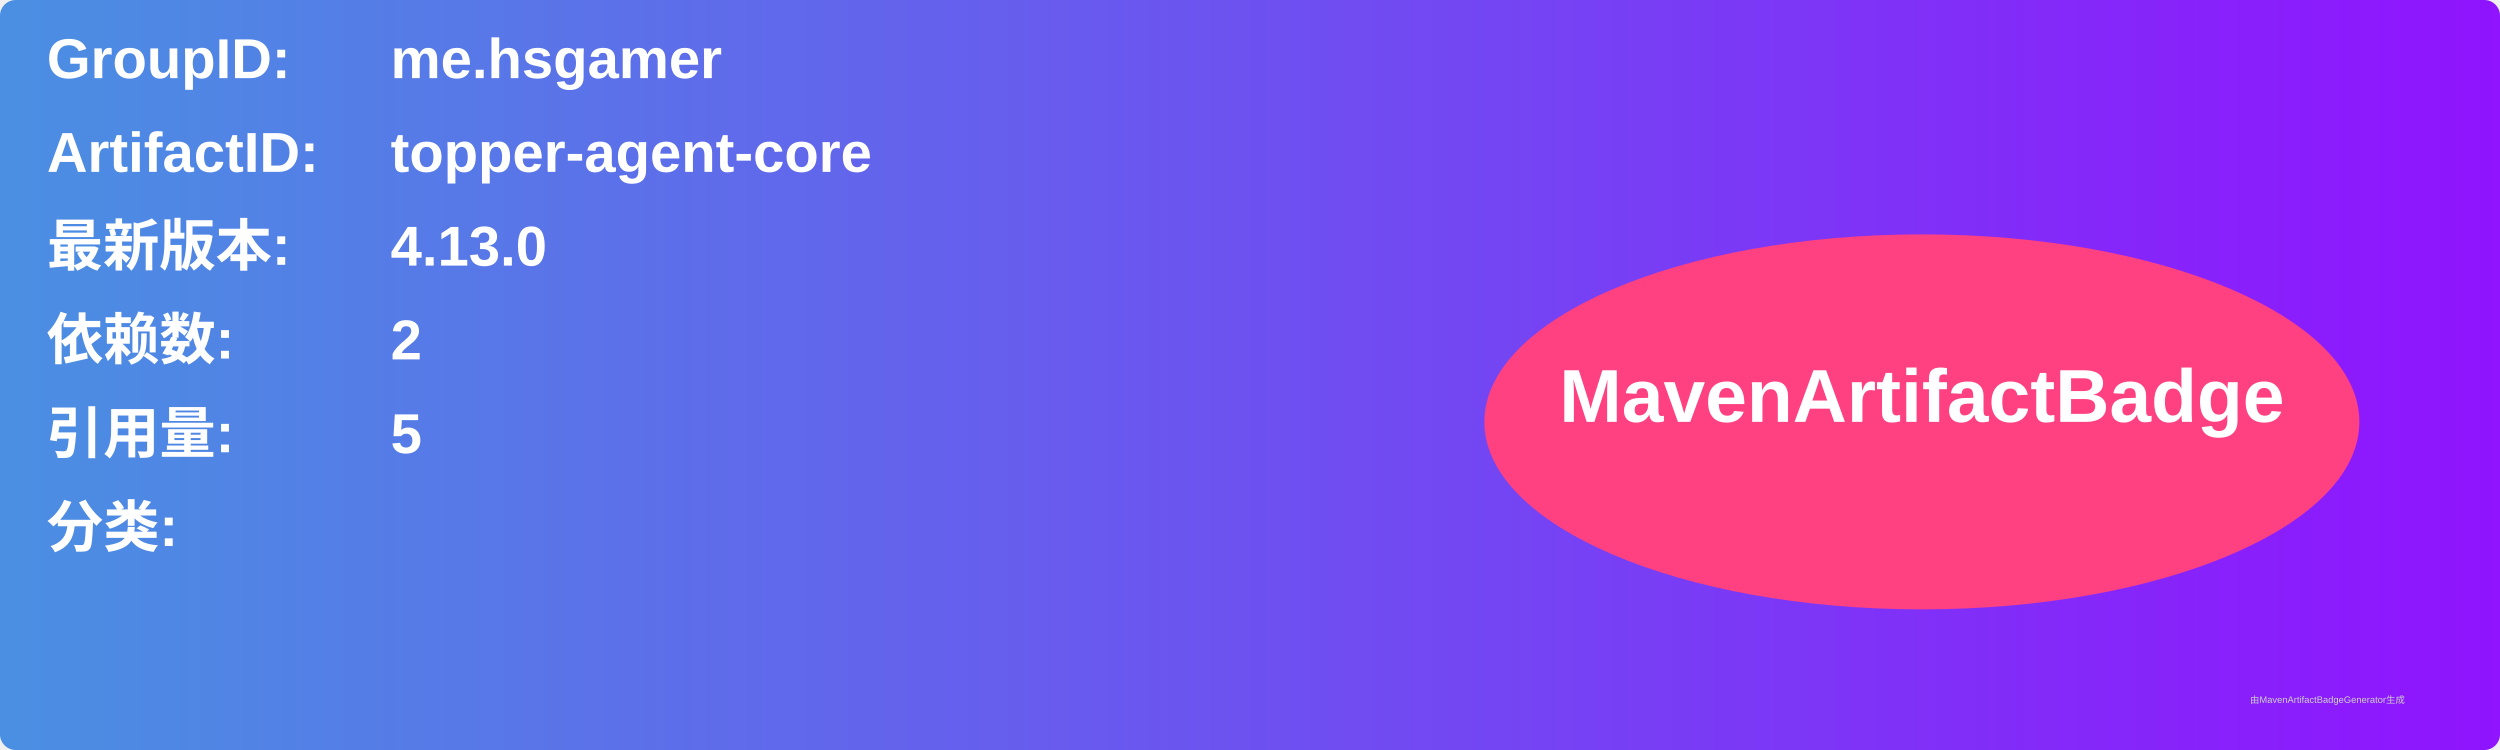
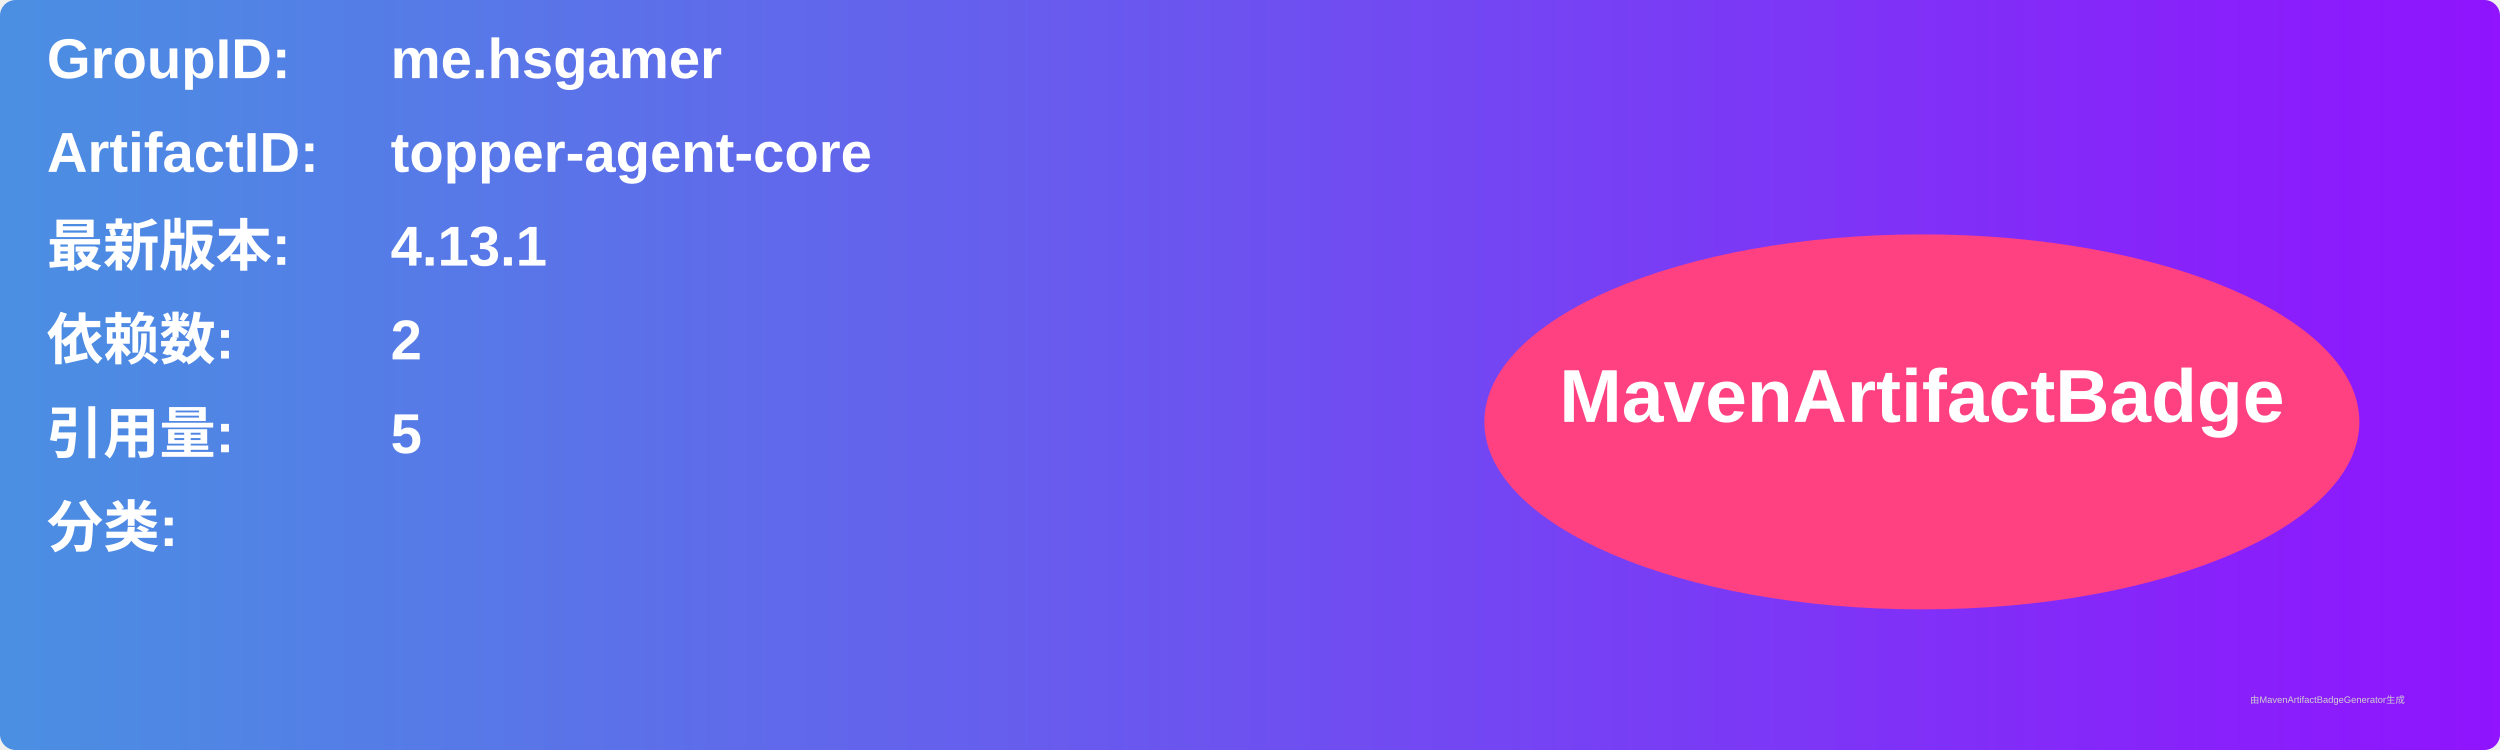
<svg xmlns="http://www.w3.org/2000/svg" width="800" height="240" viewBox="0 0 800 240">
  <linearGradient id="grad" x1="0%" y1="0%" x2="100%" y2="0%">
    <stop offset="0%" stop-color="#4a90e2" />
    <stop offset="100%" stop-color="#9013fe" />
  </linearGradient>
  <rect width="100%" height="100%" rx="5" ry="5" fill="url(#grad)" />
  <g transform="translate(15, 15)">
    <text x="0" y="10" font-family="Arial" font-size="18" fill="white" font-weight="bold" width="260">GroupID:</text>
    <text x="110" y="10" font-family="Arial" font-size="18" fill="white" font-weight="bold" width="460">me.hsgamer</text>
    <text x="0" y="40" font-family="Arial" font-size="18" fill="white" font-weight="bold" width="260">ArtifactID:</text>
    <text x="110" y="40" font-family="Arial" font-size="18" fill="white" font-weight="bold" width="460">topper-agent-core</text>
    <text x="0" y="70" font-family="Arial" font-size="18" fill="white" font-weight="bold">最新版本:</text>
    <text x="110" y="70" font-family="Arial" font-size="18" fill="white" font-weight="bold">
-       <tspan font-weight="bold">4.13.0</tspan>
+       <tspan font-weight="bold">4.13.1</tspan>
    </text>
    <text x="0" y="100" font-family="Arial" font-size="18" fill="white" font-weight="bold">依赖数: </text>
    <text x="110" y="100" font-family="Arial" font-size="18" fill="white">
      <tspan font-weight="bold">2</tspan>
    </text>
    <text x="0" y="130" font-family="Arial" font-size="18" fill="white" font-weight="bold">引用量: </text>
    <text x="110" y="130" font-family="Arial" font-size="18" fill="white">
      <tspan font-weight="bold">5</tspan>
    </text>
    <text x="0" y="160" font-family="Arial" font-size="18" fill="white" font-weight="bold">分类:</text>
    <text x="10" y="190" font-family="Arial" font-size="10" fill="white">
      <tspan font-weight="bold" />
    </text>
    <ellipse cx="600" cy="120" rx="140" ry="60" fill="#ff4081" />
    <text x="600" y="120" text-anchor="middle" font-family="Arial" font-size="24" fill="white" font-weight="bold">MavenArtifactBadge</text>
  </g>
  <text x="720" y="225" font-family="Arial" font-size="3" fill="#d0d0d0">由MavenArtifactBadgeGenerator生成</text>
</svg>
